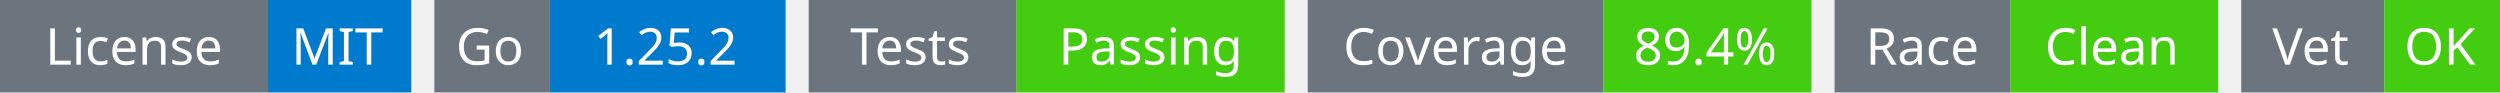
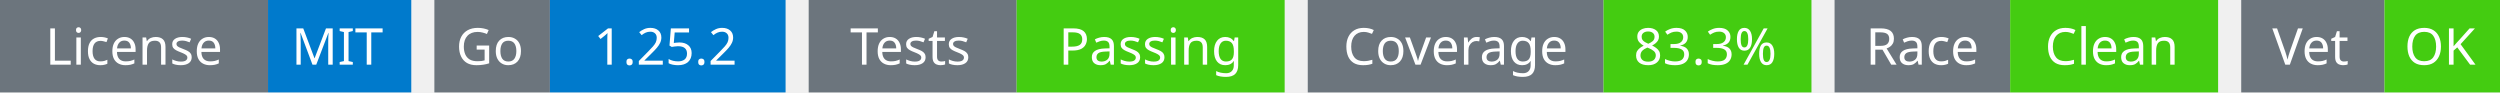
<svg xmlns="http://www.w3.org/2000/svg" width="541" height="20" viewBox="0 0 541 20">
  <g transform="translate(0, 0)">
    <rect x="0" y="0" width="58" height="20" fill="#6c757d" />
    <rect x="58" y="0" width="31" height="20" fill="#007acc" />
    <text x="29" y="14" text-anchor="middle" font-family="sans-serif" font-size="11" fill="white">License</text>
    <text x="73" y="14" text-anchor="middle" font-family="sans-serif" font-size="11" fill="white">MIT</text>
  </g>
  <g transform="translate(94, 0)">
    <rect x="0" y="0" width="25" height="20" fill="#6c757d" />
    <rect x="25" y="0" width="51" height="20" fill="#007acc" />
    <text x="12" y="14" text-anchor="middle" font-family="sans-serif" font-size="11" fill="white">Go</text>
    <text x="50" y="14" text-anchor="middle" font-family="sans-serif" font-size="11" fill="white">1.25.2</text>
  </g>
  <g transform="translate(175, 0)">
    <rect x="0" y="0" width="45" height="20" fill="#6c757d" />
    <rect x="45" y="0" width="58" height="20" fill="#4c1" />
    <text x="22" y="14" text-anchor="middle" font-family="sans-serif" font-size="11" fill="white">Tests</text>
    <text x="74" y="14" text-anchor="middle" font-family="sans-serif" font-size="11" fill="white">Passing</text>
  </g>
  <g transform="translate(283, 0)">
    <rect x="0" y="0" width="64" height="20" fill="#6c757d" />
    <rect x="64" y="0" width="45" height="20" fill="#4c1" />
    <text x="32" y="14" text-anchor="middle" font-family="sans-serif" font-size="11" fill="white">Coverage</text>
-     <text x="86" y="14" text-anchor="middle" font-family="sans-serif" font-size="11" fill="white">89.4%</text>
+     <text x="86" y="14" text-anchor="middle" font-family="sans-serif" font-size="11" fill="white">83.3%</text>
  </g>
  <g transform="translate(397, 0)">
    <rect x="0" y="0" width="38" height="20" fill="#6c757d" />
    <rect x="38" y="0" width="45" height="20" fill="#4c1" />
    <text x="19" y="14" text-anchor="middle" font-family="sans-serif" font-size="11" fill="white">Race</text>
    <text x="60" y="14" text-anchor="middle" font-family="sans-serif" font-size="11" fill="white">Clean</text>
  </g>
  <g transform="translate(485, 0)">
    <rect x="0" y="0" width="31" height="20" fill="#6c757d" />
    <rect x="31" y="0" width="25" height="20" fill="#4c1" />
    <text x="15" y="14" text-anchor="middle" font-family="sans-serif" font-size="11" fill="white">Vet</text>
    <text x="43" y="14" text-anchor="middle" font-family="sans-serif" font-size="11" fill="white">OK</text>
  </g>
</svg>
